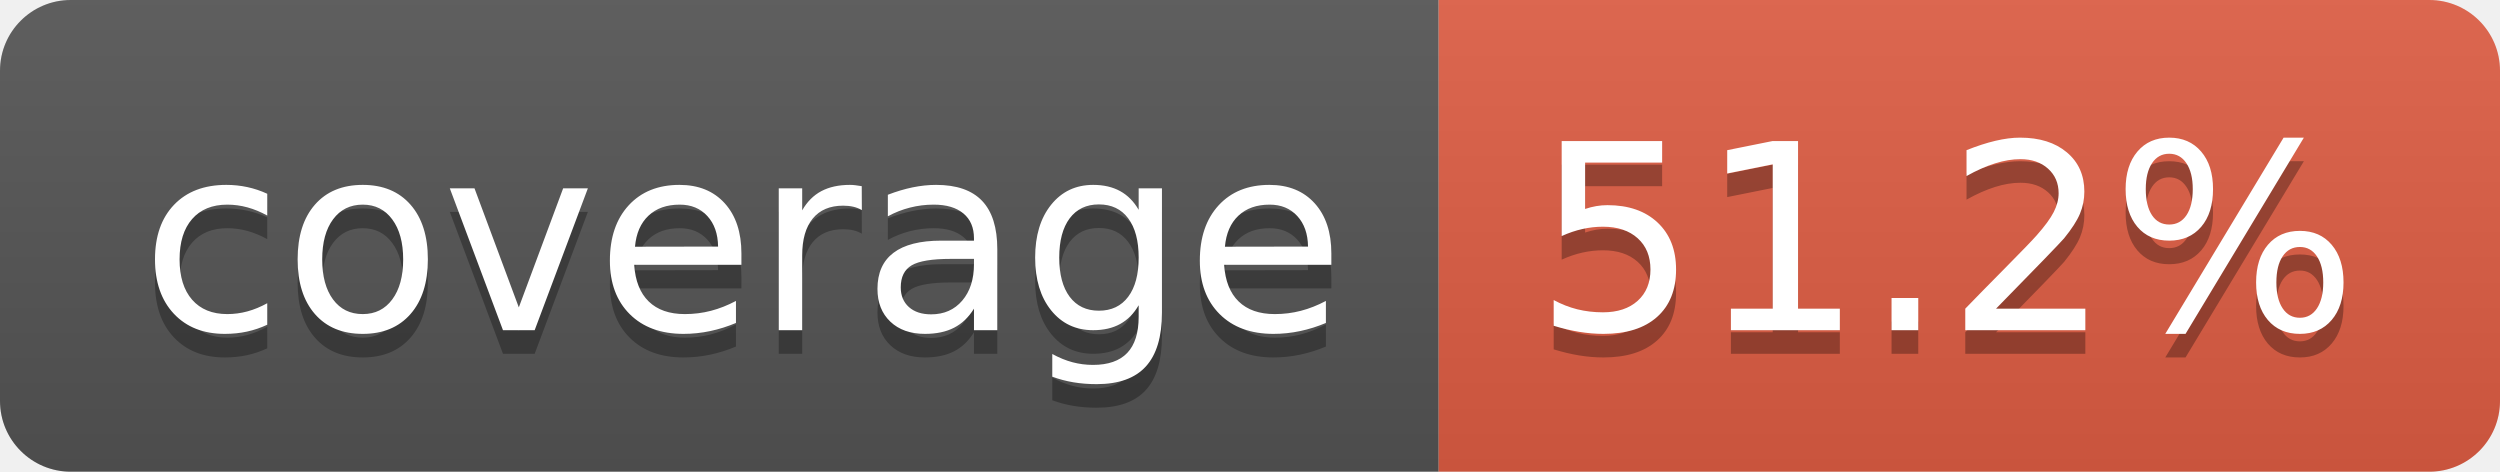
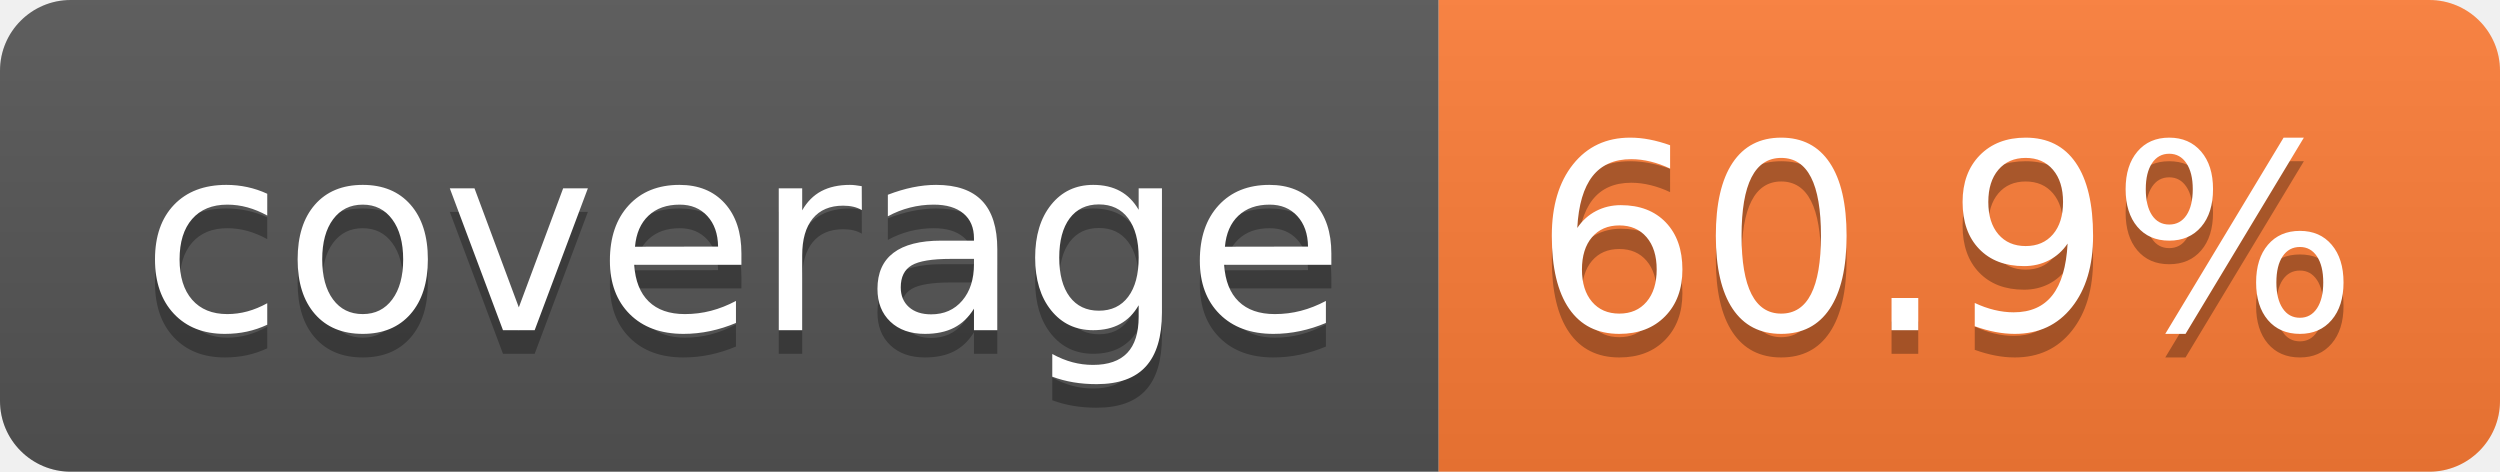
- <svg xmlns="http://www.w3.org/2000/svg" width="106" height="20" role="img" aria-label="coverage: 51.2%">
+ <svg xmlns="http://www.w3.org/2000/svg" width="106" height="20" role="img" aria-label="coverage: 60.9%">
  <linearGradient id="s" x2="0" y2="100%">
    <stop offset="0" stop-color="#bbb" stop-opacity=".1" />
    <stop offset="1" stop-opacity=".1" />
  </linearGradient>
  <clipPath id="r">
    <rect width="106" height="20" rx="3" fill="#fff" />
  </clipPath>
  <g clip-path="url(#r)">
    <rect width="61" height="20" fill="#555" />
-     <rect x="61" width="45" height="20" fill="#e05d44" />
+     <rect x="61" width="45" height="20" fill="#fe7d37" />
    <rect width="106" height="20" fill="url(#s)" />
  </g>
  <g fill="#fff" text-anchor="middle" font-family="Verdana,Geneva,DejaVu Sans,sans-serif" text-rendering="geometricPrecision" font-size="110">
    <text aria-hidden="true" x="315" y="150" fill="#010101" fill-opacity=".3" transform="scale(.1)" textLength="510">coverage</text>
    <text x="315" y="140" transform="scale(.1)" fill="#fff" textLength="510">coverage</text>
-     <text aria-hidden="true" x="825" y="150" fill="#010101" fill-opacity=".3" transform="scale(.1)" textLength="350">51.2%</text>
-     <text x="825" y="140" transform="scale(.1)" fill="#fff" textLength="350">51.2%</text>
+     <text aria-hidden="true" x="825" y="150" fill="#010101" fill-opacity=".3" transform="scale(.1)" textLength="350">60.9%</text>
+     <text x="825" y="140" transform="scale(.1)" fill="#fff" textLength="350">60.9%</text>
  </g>
</svg>
